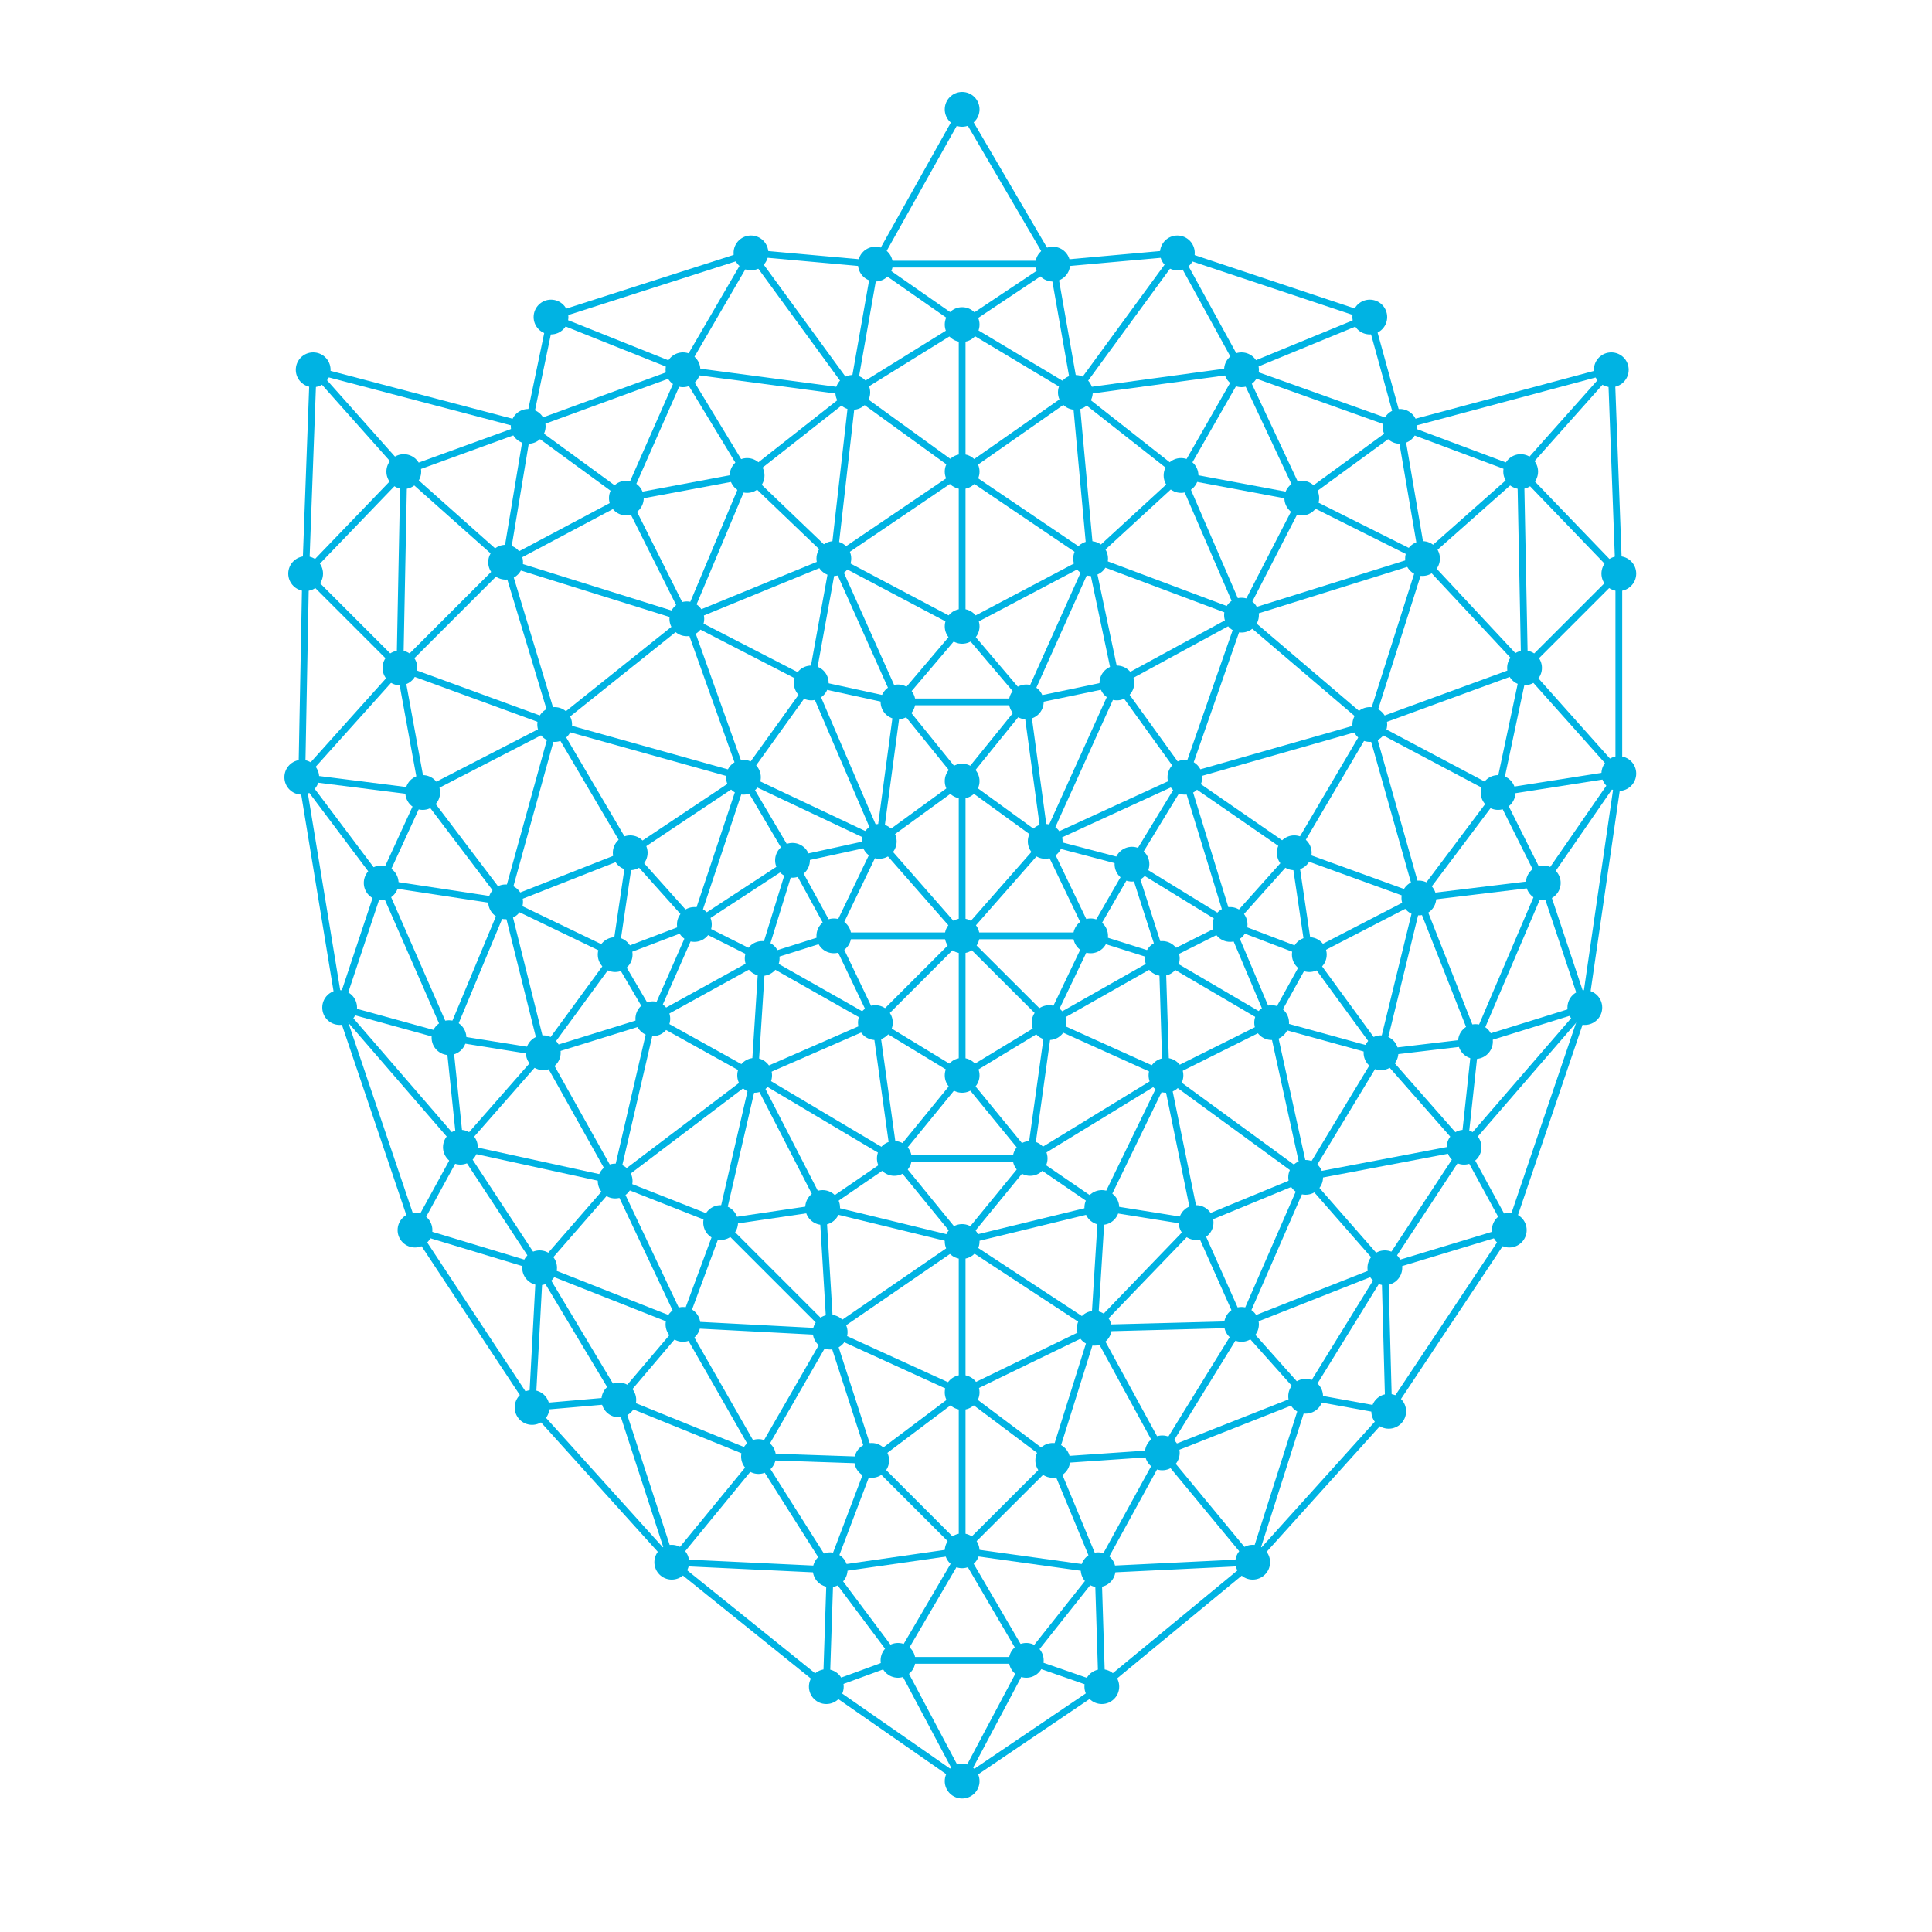
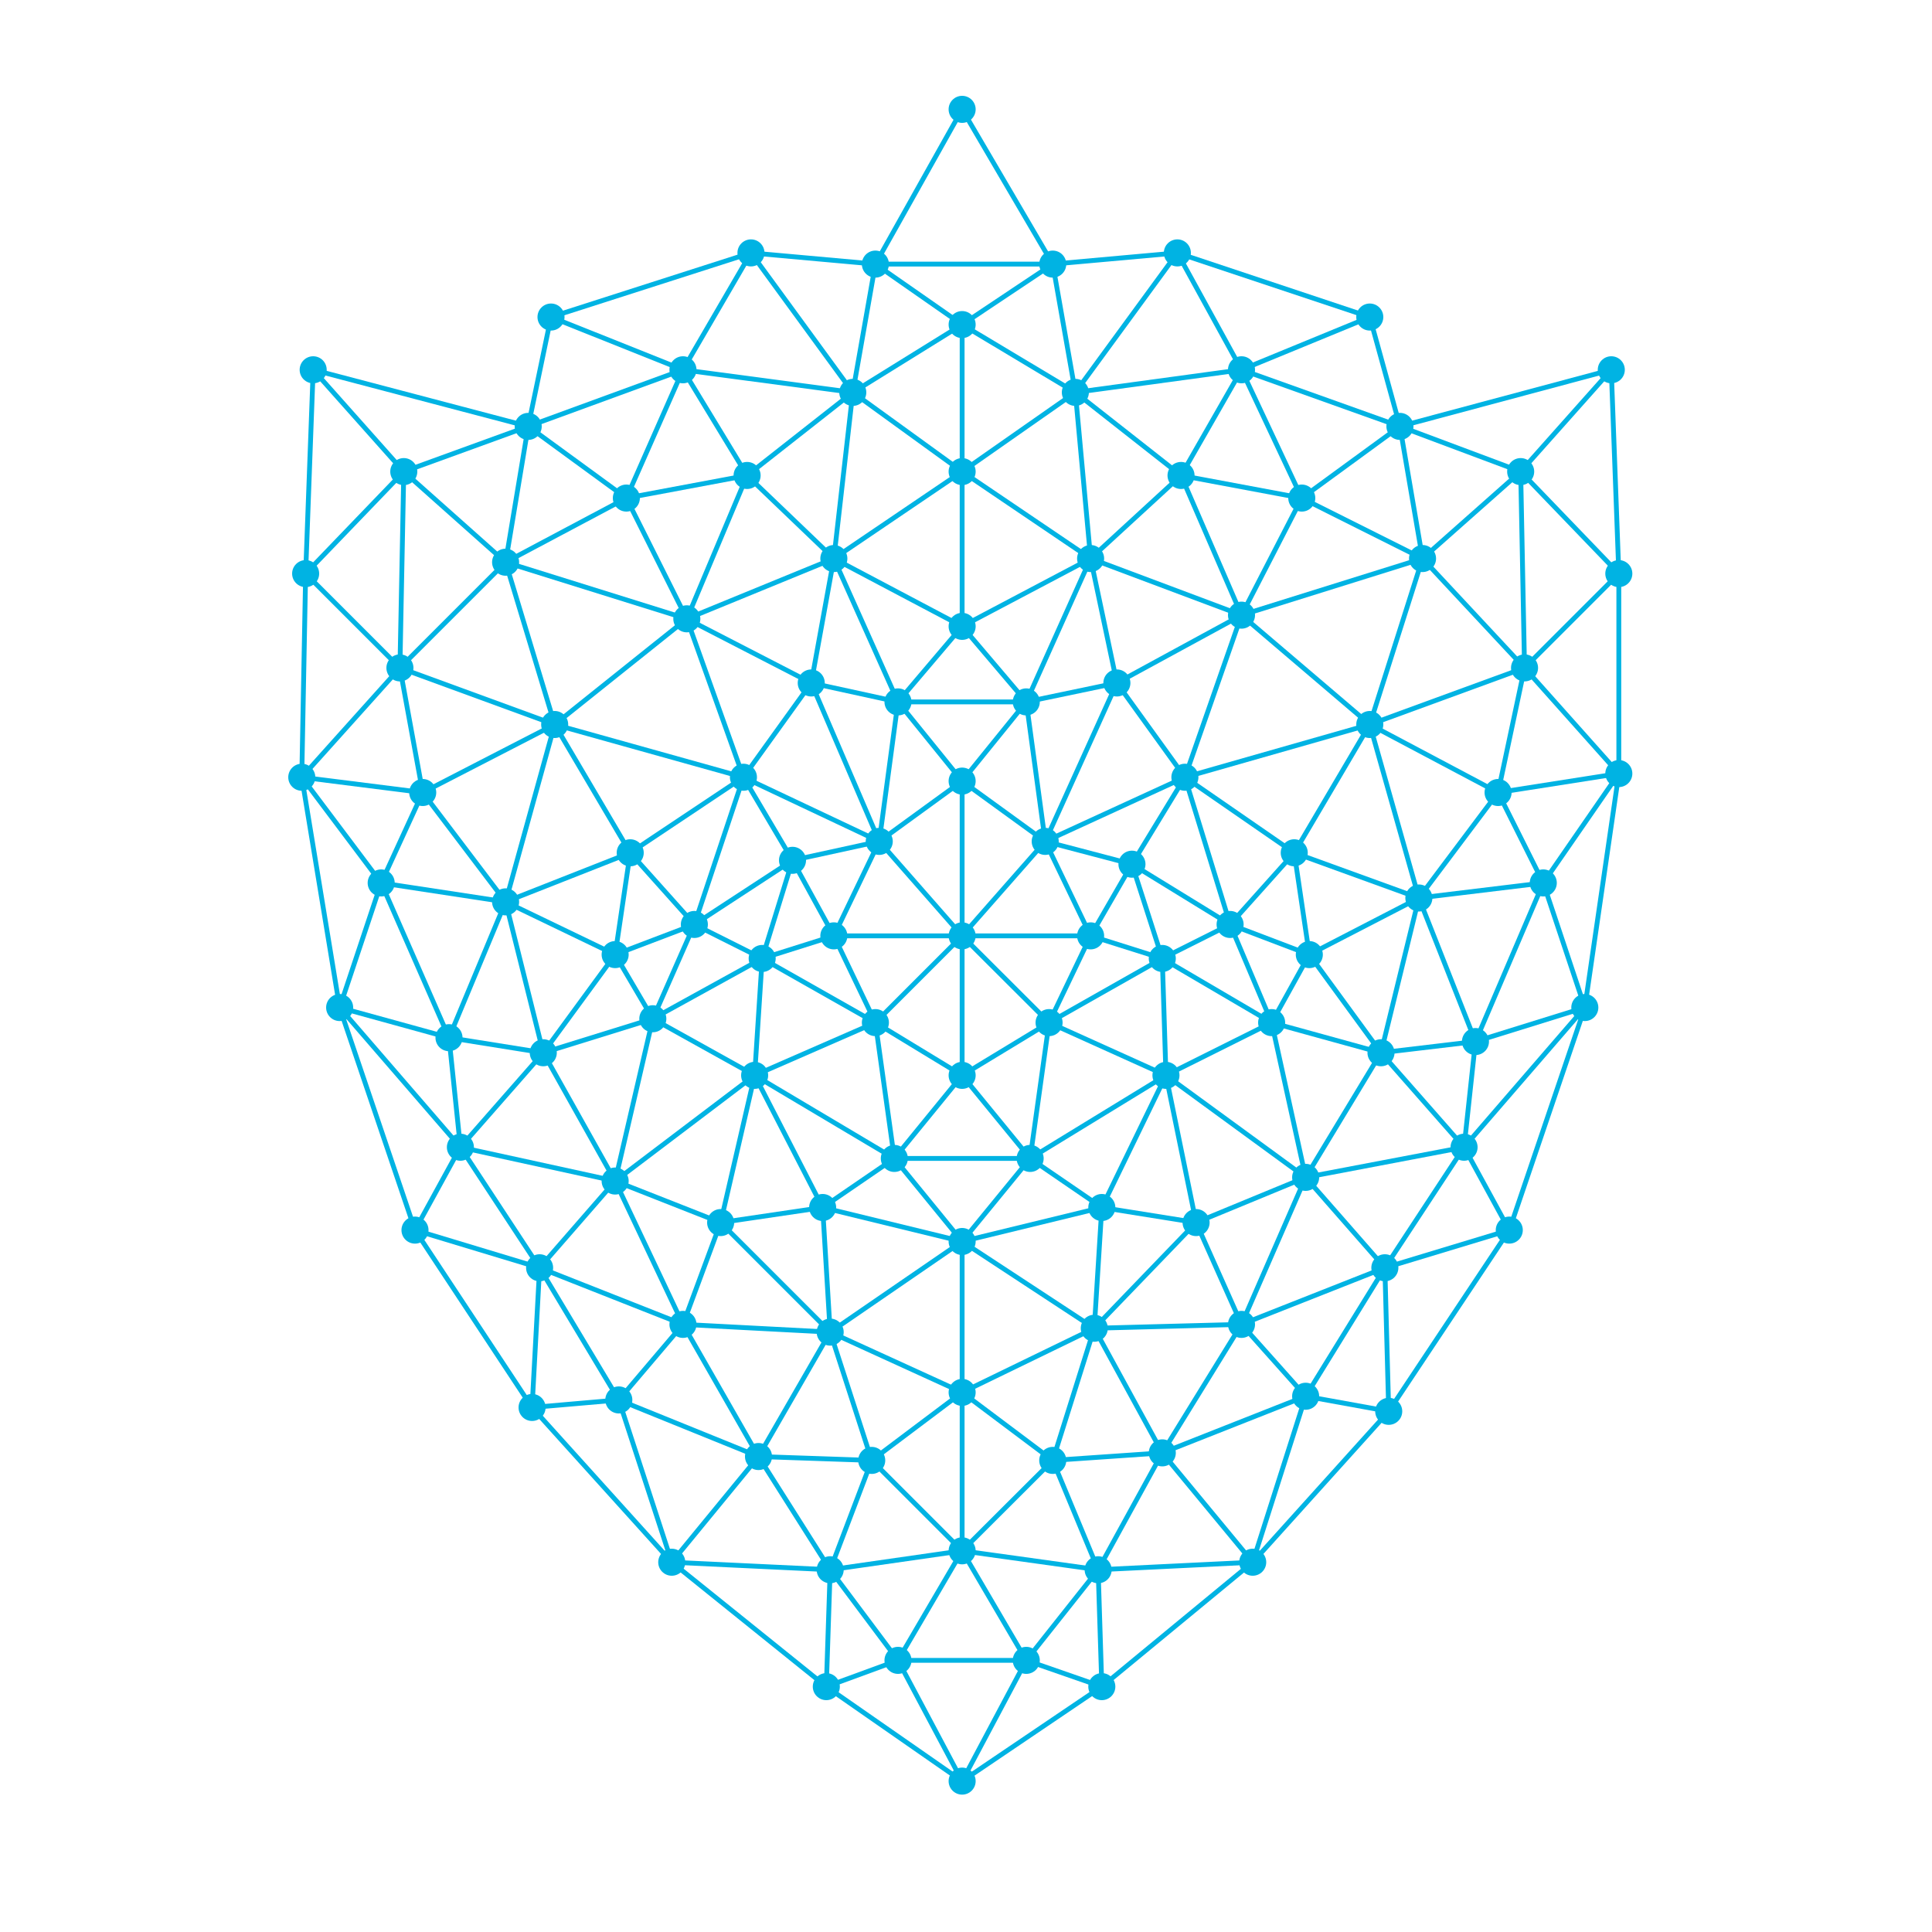
<svg xmlns="http://www.w3.org/2000/svg" viewBox="0 0 100 100" fill="none">
-   <g stroke="#00B3E3" stroke-width="0.35" stroke-linecap="round">
+   <g stroke="#00B3E3" stroke-width="0.25" stroke-linecap="round">
    <line x1="49.80" y1="16.80" x2="49.80" y2="24.41" />
    <line x1="26.17" y1="29.10" x2="35.55" y2="32.03" />
    <line x1="43.16" y1="48.44" x2="39.45" y2="49.61" />
    <line x1="49.80" y1="80.27" x2="53.12" y2="85.94" />
    <line x1="73.44" y1="46.48" x2="71.48" y2="54.49" />
    <line x1="67.58" y1="72.27" x2="64.84" y2="80.86" />
    <line x1="54.30" y1="52.93" x2="53.32" y2="59.96" />
    <line x1="32.03" y1="72.46" x2="27.54" y2="72.85" />
    <line x1="31.84" y1="49.41" x2="28.12" y2="54.49" />
    <line x1="49.80" y1="40.43" x2="45.51" y2="43.55" />
    <line x1="41.02" y1="44.53" x2="39.45" y2="49.61" />
    <line x1="60.16" y1="75.20" x2="56.84" y2="81.25" />
    <line x1="54.49" y1="75.59" x2="49.80" y2="80.27" />
    <line x1="28.12" y1="54.49" x2="31.84" y2="61.13" />
    <line x1="17.58" y1="52.15" x2="21.48" y2="63.67" />
    <line x1="49.80" y1="16.80" x2="44.14" y2="20.31" />
    <line x1="72.46" y1="22.07" x2="73.63" y2="28.91" />
    <line x1="61.91" y1="63.28" x2="64.26" y2="68.55" />
    <line x1="54.30" y1="52.93" x2="49.80" y2="55.66" />
    <line x1="45.31" y1="52.93" x2="46.29" y2="59.96" />
    <line x1="83.79" y1="40.04" x2="79.88" y2="45.70" />
    <line x1="75.78" y1="59.38" x2="78.12" y2="63.67" />
    <line x1="27.93" y1="65.62" x2="27.54" y2="72.85" />
    <line x1="64.26" y1="19.14" x2="67.38" y2="25.78" />
    <line x1="46.29" y1="59.96" x2="53.32" y2="59.96" />
    <line x1="73.63" y1="28.91" x2="64.26" y2="31.84" />
    <line x1="46.29" y1="59.96" x2="49.80" y2="64.26" />
    <line x1="41.02" y1="44.53" x2="43.16" y2="48.44" />
    <line x1="60.16" y1="75.20" x2="54.49" y2="75.59" />
    <line x1="28.12" y1="54.49" x2="23.83" y2="59.38" />
    <line x1="54.49" y1="75.59" x2="56.84" y2="81.25" />
    <line x1="56.64" y1="68.75" x2="60.16" y2="75.20" />
    <line x1="49.80" y1="80.27" x2="46.48" y2="85.94" />
    <line x1="45.31" y1="52.93" x2="39.06" y2="55.66" />
    <line x1="60.94" y1="13.09" x2="55.66" y2="20.31" />
    <line x1="71.88" y1="73.05" x2="64.84" y2="80.86" />
    <line x1="73.63" y1="28.91" x2="78.91" y2="34.57" />
    <line x1="20.70" y1="34.57" x2="15.62" y2="40.23" />
    <line x1="61.33" y1="40.23" x2="66.99" y2="44.14" />
    <line x1="46.48" y1="36.33" x2="45.51" y2="43.55" />
    <line x1="56.64" y1="68.75" x2="49.80" y2="72.07" />
    <line x1="70.90" y1="16.41" x2="72.46" y2="22.07" />
    <line x1="67.58" y1="72.27" x2="60.16" y2="75.20" />
    <line x1="66.99" y1="44.14" x2="63.67" y2="47.85" />
    <line x1="64.26" y1="31.84" x2="57.81" y2="35.35" />
    <line x1="63.67" y1="47.85" x2="65.82" y2="52.93" />
    <line x1="79.88" y1="45.70" x2="73.44" y2="46.48" />
    <line x1="31.84" y1="49.41" x2="33.79" y2="52.73" />
    <line x1="35.35" y1="68.55" x2="32.03" y2="72.46" />
    <line x1="79.88" y1="45.70" x2="76.37" y2="53.91" />
    <line x1="20.70" y1="34.57" x2="21.88" y2="41.02" />
    <line x1="31.84" y1="61.13" x2="27.93" y2="65.62" />
    <line x1="37.30" y1="63.28" x2="42.97" y2="68.95" />
    <line x1="60.16" y1="49.61" x2="60.35" y2="55.66" />
    <line x1="33.79" y1="52.73" x2="28.12" y2="54.49" />
    <line x1="39.06" y1="55.66" x2="37.30" y2="63.28" />
    <line x1="45.51" y1="43.55" x2="41.02" y2="44.53" />
    <line x1="70.90" y1="16.41" x2="64.26" y2="19.14" />
    <line x1="32.42" y1="25.78" x2="26.17" y2="29.10" />
    <line x1="70.90" y1="37.50" x2="61.33" y2="40.23" />
    <line x1="75.78" y1="59.38" x2="71.68" y2="65.62" />
    <line x1="42.97" y1="81.25" x2="46.48" y2="85.94" />
    <line x1="67.58" y1="60.94" x2="64.26" y2="68.55" />
    <line x1="35.35" y1="68.55" x2="39.26" y2="75.39" />
    <line x1="45.31" y1="13.67" x2="54.49" y2="13.67" />
    <line x1="31.84" y1="61.13" x2="37.30" y2="63.28" />
    <line x1="20.90" y1="24.41" x2="20.70" y2="34.57" />
    <line x1="61.33" y1="40.23" x2="63.67" y2="47.85" />
    <line x1="64.26" y1="68.55" x2="56.64" y2="68.75" />
    <line x1="49.80" y1="24.41" x2="56.45" y2="28.91" />
    <line x1="46.48" y1="36.33" x2="53.12" y2="36.33" />
    <line x1="83.79" y1="29.69" x2="78.91" y2="34.57" />
    <line x1="78.12" y1="63.67" x2="71.68" y2="65.62" />
    <line x1="49.80" y1="72.07" x2="54.49" y2="75.59" />
    <line x1="32.42" y1="25.78" x2="35.55" y2="32.03" />
    <line x1="78.12" y1="63.67" x2="71.88" y2="73.05" />
    <line x1="56.45" y1="28.91" x2="49.80" y2="32.42" />
    <line x1="20.90" y1="24.41" x2="15.82" y2="29.69" />
    <line x1="39.45" y1="49.61" x2="39.06" y2="55.66" />
    <line x1="26.17" y1="46.68" x2="23.24" y2="53.71" />
    <line x1="77.54" y1="41.02" x2="73.44" y2="46.48" />
    <line x1="35.94" y1="47.85" x2="39.45" y2="49.61" />
    <line x1="64.84" y1="80.86" x2="56.84" y2="81.25" />
    <line x1="15.82" y1="29.69" x2="15.62" y2="40.23" />
    <line x1="63.67" y1="47.85" x2="60.16" y2="49.61" />
    <line x1="38.48" y1="40.23" x2="35.94" y2="47.85" />
    <line x1="56.45" y1="48.44" x2="54.30" y2="52.93" />
    <line x1="61.13" y1="24.61" x2="64.26" y2="31.84" />
    <line x1="43.16" y1="28.91" x2="41.99" y2="35.35" />
    <line x1="49.80" y1="64.26" x2="49.80" y2="72.07" />
    <line x1="55.66" y1="20.31" x2="49.80" y2="24.41" />
    <line x1="56.45" y1="28.91" x2="57.81" y2="35.35" />
    <line x1="34.77" y1="80.86" x2="42.77" y2="87.30" />
    <line x1="49.80" y1="24.41" x2="43.16" y2="28.91" />
    <line x1="35.35" y1="19.14" x2="38.67" y2="24.61" />
    <line x1="42.97" y1="68.95" x2="39.26" y2="75.39" />
    <line x1="35.94" y1="47.85" x2="33.79" y2="52.73" />
    <line x1="64.84" y1="80.86" x2="57.03" y2="87.30" />
    <line x1="23.83" y1="59.38" x2="27.93" y2="65.62" />
    <line x1="49.80" y1="72.07" x2="45.12" y2="75.59" />
    <line x1="61.13" y1="24.61" x2="56.45" y2="28.91" />
    <line x1="49.80" y1="48.44" x2="45.31" y2="52.93" />
    <line x1="70.90" y1="37.50" x2="77.54" y2="41.02" />
    <line x1="46.48" y1="85.94" x2="49.80" y2="92.19" />
    <line x1="21.88" y1="41.02" x2="19.73" y2="45.70" />
    <line x1="19.73" y1="45.70" x2="17.58" y2="52.15" />
    <line x1="71.68" y1="65.62" x2="71.88" y2="73.05" />
    <line x1="23.24" y1="53.71" x2="23.83" y2="59.38" />
    <line x1="20.90" y1="24.41" x2="26.17" y2="29.10" />
    <line x1="26.17" y1="46.68" x2="31.84" y2="49.41" />
    <line x1="77.54" y1="41.02" x2="79.88" y2="45.70" />
    <line x1="35.35" y1="19.14" x2="27.34" y2="22.07" />
    <line x1="60.35" y1="55.66" x2="57.03" y2="62.50" />
    <line x1="16.21" y1="19.14" x2="15.82" y2="29.69" />
    <line x1="65.82" y1="52.93" x2="67.58" y2="60.94" />
    <line x1="38.48" y1="40.23" x2="45.51" y2="43.55" />
    <line x1="49.80" y1="32.42" x2="53.12" y2="36.33" />
    <line x1="57.03" y1="87.30" x2="49.80" y2="92.19" />
    <line x1="38.87" y1="13.09" x2="28.52" y2="16.41" />
    <line x1="71.48" y1="54.49" x2="75.78" y2="59.38" />
    <line x1="53.12" y1="36.33" x2="49.80" y2="40.43" />
    <line x1="23.24" y1="53.71" x2="28.12" y2="54.49" />
    <line x1="28.71" y1="37.50" x2="21.88" y2="41.02" />
    <line x1="82.03" y1="52.15" x2="78.12" y2="63.67" />
    <line x1="83.40" y1="19.14" x2="78.71" y2="24.41" />
    <line x1="65.82" y1="52.93" x2="60.35" y2="55.66" />
    <line x1="44.14" y1="20.31" x2="38.67" y2="24.61" />
    <line x1="49.80" y1="48.44" x2="49.80" y2="55.66" />
    <line x1="49.80" y1="40.43" x2="49.80" y2="48.44" />
    <line x1="38.87" y1="13.09" x2="35.35" y2="19.14" />
    <line x1="19.73" y1="45.70" x2="26.17" y2="46.68" />
    <line x1="53.12" y1="36.33" x2="54.10" y2="43.55" />
    <line x1="42.58" y1="62.50" x2="42.97" y2="68.95" />
    <line x1="78.71" y1="24.41" x2="73.63" y2="28.91" />
    <line x1="26.17" y1="29.10" x2="28.71" y2="37.50" />
    <line x1="28.71" y1="37.50" x2="32.62" y2="44.14" />
    <line x1="42.97" y1="68.95" x2="49.80" y2="72.07" />
    <line x1="49.80" y1="5.66" x2="54.49" y2="13.67" />
    <line x1="83.79" y1="40.04" x2="82.03" y2="52.15" />
    <line x1="53.32" y1="59.96" x2="49.80" y2="64.26" />
    <line x1="78.91" y1="34.57" x2="77.54" y2="41.02" />
    <line x1="44.14" y1="20.31" x2="43.16" y2="28.91" />
    <line x1="41.99" y1="35.35" x2="45.51" y2="43.55" />
    <line x1="17.58" y1="52.15" x2="23.83" y2="59.38" />
    <line x1="21.88" y1="41.02" x2="26.17" y2="46.68" />
    <line x1="82.03" y1="52.15" x2="75.78" y2="59.38" />
    <line x1="38.67" y1="24.61" x2="32.42" y2="25.78" />
    <line x1="38.67" y1="24.61" x2="35.55" y2="32.03" />
    <line x1="32.03" y1="72.46" x2="39.26" y2="75.39" />
    <line x1="27.93" y1="65.62" x2="32.03" y2="72.46" />
    <line x1="56.84" y1="81.25" x2="53.12" y2="85.94" />
    <line x1="15.62" y1="40.23" x2="21.88" y2="41.02" />
    <line x1="39.26" y1="75.39" x2="42.97" y2="81.25" />
    <line x1="41.99" y1="35.35" x2="38.48" y2="40.23" />
    <line x1="42.58" y1="62.50" x2="37.30" y2="63.28" />
    <line x1="45.51" y1="43.55" x2="49.80" y2="48.44" />
    <line x1="73.44" y1="46.48" x2="76.37" y2="53.91" />
    <line x1="49.80" y1="80.27" x2="56.84" y2="81.25" />
    <line x1="78.71" y1="24.41" x2="78.91" y2="34.57" />
    <line x1="49.80" y1="5.66" x2="45.31" y2="13.67" />
    <line x1="64.26" y1="31.84" x2="70.90" y2="37.50" />
    <line x1="16.21" y1="19.14" x2="20.90" y2="24.41" />
    <line x1="54.10" y1="43.55" x2="58.59" y2="44.73" />
    <line x1="54.10" y1="43.55" x2="56.45" y2="48.44" />
    <line x1="32.03" y1="72.46" x2="34.77" y2="80.86" />
    <line x1="46.29" y1="59.96" x2="42.58" y2="62.50" />
    <line x1="58.59" y1="44.73" x2="63.67" y2="47.85" />
    <line x1="60.16" y1="75.20" x2="64.84" y2="80.86" />
    <line x1="42.58" y1="62.50" x2="49.80" y2="64.26" />
    <line x1="26.17" y1="29.10" x2="20.70" y2="34.57" />
    <line x1="56.64" y1="68.75" x2="54.49" y2="75.59" />
    <line x1="78.71" y1="24.41" x2="83.79" y2="29.69" />
    <line x1="67.58" y1="72.27" x2="71.88" y2="73.05" />
    <line x1="64.26" y1="31.84" x2="61.33" y2="40.23" />
    <line x1="64.26" y1="19.14" x2="61.13" y2="24.61" />
    <line x1="78.91" y1="34.57" x2="83.79" y2="40.04" />
    <line x1="41.02" y1="44.53" x2="35.94" y2="47.85" />
    <line x1="27.34" y1="22.07" x2="26.17" y2="29.10" />
    <line x1="72.46" y1="22.07" x2="78.71" y2="24.41" />
    <line x1="73.44" y1="46.48" x2="67.77" y2="49.41" />
    <line x1="45.51" y1="43.55" x2="43.16" y2="48.44" />
    <line x1="49.80" y1="80.27" x2="42.97" y2="81.25" />
    <line x1="75.78" y1="59.38" x2="67.58" y2="60.94" />
    <line x1="27.93" y1="65.62" x2="35.35" y2="68.55" />
    <line x1="64.26" y1="19.14" x2="72.46" y2="22.07" />
    <line x1="79.88" y1="45.70" x2="82.03" y2="52.15" />
    <line x1="76.37" y1="53.91" x2="75.78" y2="59.38" />
    <line x1="45.31" y1="13.67" x2="44.14" y2="20.31" />
    <line x1="61.33" y1="40.23" x2="54.10" y2="43.55" />
    <line x1="67.38" y1="25.78" x2="73.63" y2="28.91" />
    <line x1="27.34" y1="22.07" x2="32.42" y2="25.78" />
    <line x1="39.06" y1="55.66" x2="46.29" y2="59.96" />
    <line x1="49.80" y1="55.66" x2="53.32" y2="59.96" />
    <line x1="56.45" y1="48.44" x2="60.16" y2="49.61" />
    <line x1="60.94" y1="13.09" x2="70.90" y2="16.41" />
    <line x1="70.90" y1="37.50" x2="73.44" y2="46.48" />
    <line x1="76.37" y1="53.91" x2="71.48" y2="54.49" />
    <line x1="45.31" y1="13.67" x2="49.80" y2="16.80" />
    <line x1="27.34" y1="22.07" x2="20.90" y2="24.41" />
    <line x1="61.33" y1="40.23" x2="58.59" y2="44.73" />
    <line x1="57.81" y1="35.35" x2="54.10" y2="43.55" />
    <line x1="64.26" y1="68.55" x2="67.58" y2="72.27" />
    <line x1="39.06" y1="55.66" x2="42.58" y2="62.50" />
    <line x1="61.91" y1="63.28" x2="56.64" y2="68.75" />
    <line x1="53.12" y1="85.94" x2="49.80" y2="92.19" />
    <line x1="70.90" y1="37.50" x2="66.99" y2="44.14" />
    <line x1="60.94" y1="13.09" x2="64.26" y2="19.14" />
    <line x1="49.80" y1="64.26" x2="42.97" y2="68.95" />
    <line x1="67.58" y1="60.94" x2="71.68" y2="65.62" />
    <line x1="20.70" y1="34.57" x2="28.71" y2="37.50" />
    <line x1="57.81" y1="35.35" x2="61.33" y2="40.23" />
    <line x1="31.84" y1="61.13" x2="35.35" y2="68.55" />
    <line x1="64.26" y1="68.55" x2="60.16" y2="75.20" />
    <line x1="60.16" y1="49.61" x2="65.82" y2="52.93" />
    <line x1="49.80" y1="24.41" x2="49.80" y2="32.42" />
    <line x1="46.48" y1="36.33" x2="49.80" y2="40.43" />
    <line x1="83.79" y1="29.69" x2="83.79" y2="40.04" />
    <line x1="33.79" y1="52.73" x2="39.06" y2="55.66" />
    <line x1="66.99" y1="44.14" x2="73.44" y2="46.48" />
    <line x1="38.48" y1="40.23" x2="41.02" y2="44.53" />
    <line x1="49.80" y1="55.66" x2="46.29" y2="59.96" />
    <line x1="45.31" y1="52.93" x2="49.80" y2="55.66" />
    <line x1="67.58" y1="60.94" x2="61.91" y2="63.28" />
    <line x1="42.97" y1="81.25" x2="42.77" y2="87.30" />
    <line x1="35.35" y1="68.55" x2="42.97" y2="68.95" />
    <line x1="55.66" y1="20.31" x2="61.13" y2="24.61" />
    <line x1="56.45" y1="28.91" x2="64.26" y2="31.84" />
    <line x1="37.30" y1="63.28" x2="35.35" y2="68.55" />
    <line x1="35.94" y1="47.85" x2="31.84" y2="49.41" />
    <line x1="39.06" y1="55.66" x2="31.84" y2="61.13" />
    <line x1="63.67" y1="47.85" x2="67.77" y2="49.41" />
    <line x1="53.12" y1="85.94" x2="57.03" y2="87.30" />
    <line x1="49.80" y1="32.42" x2="46.48" y2="36.33" />
    <line x1="64.26" y1="19.14" x2="55.66" y2="20.31" />
    <line x1="49.80" y1="64.26" x2="56.64" y2="68.75" />
    <line x1="55.66" y1="20.31" x2="56.45" y2="28.91" />
    <line x1="45.12" y1="75.59" x2="49.80" y2="80.27" />
    <line x1="39.45" y1="49.61" x2="45.31" y2="52.93" />
    <line x1="26.17" y1="46.68" x2="28.12" y2="54.49" />
    <line x1="60.16" y1="49.61" x2="54.30" y2="52.93" />
    <line x1="32.62" y1="44.14" x2="31.84" y2="49.41" />
    <line x1="33.79" y1="52.73" x2="31.84" y2="61.13" />
    <line x1="53.32" y1="59.96" x2="57.03" y2="62.50" />
    <line x1="66.99" y1="44.14" x2="67.77" y2="49.41" />
    <line x1="61.13" y1="24.61" x2="67.38" y2="25.78" />
    <line x1="27.54" y1="72.85" x2="34.77" y2="80.86" />
    <line x1="46.48" y1="85.94" x2="42.77" y2="87.30" />
    <line x1="60.94" y1="13.09" x2="54.49" y2="13.67" />
    <line x1="43.16" y1="28.91" x2="46.48" y2="36.33" />
    <line x1="71.48" y1="54.49" x2="67.58" y2="60.94" />
    <line x1="57.81" y1="35.35" x2="53.12" y2="36.33" />
    <line x1="56.45" y1="28.91" x2="53.12" y2="36.33" />
    <line x1="28.52" y1="16.41" x2="27.34" y2="22.07" />
    <line x1="57.03" y1="62.50" x2="61.91" y2="63.28" />
    <line x1="35.35" y1="19.14" x2="44.14" y2="20.31" />
    <line x1="35.35" y1="19.14" x2="32.42" y2="25.78" />
    <line x1="32.62" y1="44.14" x2="35.94" y2="47.85" />
    <line x1="35.55" y1="32.03" x2="41.99" y2="35.35" />
    <line x1="49.80" y1="72.07" x2="49.80" y2="80.27" />
    <line x1="39.26" y1="75.39" x2="45.12" y2="75.59" />
    <line x1="43.16" y1="28.91" x2="49.80" y2="32.42" />
    <line x1="38.87" y1="13.09" x2="45.31" y2="13.67" />
    <line x1="38.87" y1="13.09" x2="44.14" y2="20.31" />
    <line x1="71.68" y1="65.62" x2="64.26" y2="68.55" />
    <line x1="39.45" y1="49.61" x2="33.79" y2="52.73" />
    <line x1="28.52" y1="16.41" x2="35.35" y2="19.14" />
    <line x1="60.35" y1="55.66" x2="61.91" y2="63.28" />
    <line x1="35.55" y1="32.03" x2="28.71" y2="37.50" />
    <line x1="23.83" y1="59.38" x2="21.48" y2="63.67" />
    <line x1="38.48" y1="40.23" x2="32.62" y2="44.14" />
    <line x1="15.62" y1="40.23" x2="19.73" y2="45.70" />
    <line x1="44.14" y1="20.31" x2="49.80" y2="24.41" />
    <line x1="54.49" y1="13.67" x2="55.66" y2="20.31" />
    <line x1="46.48" y1="85.94" x2="53.12" y2="85.94" />
    <line x1="71.68" y1="65.62" x2="67.58" y2="72.27" />
    <line x1="45.12" y1="75.59" x2="42.97" y2="81.25" />
    <line x1="19.73" y1="45.70" x2="23.24" y2="53.71" />
    <line x1="60.35" y1="55.66" x2="67.58" y2="60.94" />
    <line x1="57.03" y1="62.50" x2="56.64" y2="68.75" />
    <line x1="21.48" y1="63.67" x2="27.93" y2="65.62" />
    <line x1="28.71" y1="37.50" x2="26.17" y2="46.68" />
    <line x1="42.97" y1="68.95" x2="45.12" y2="75.59" />
    <line x1="32.62" y1="44.14" x2="26.17" y2="46.68" />
    <line x1="21.48" y1="63.67" x2="27.54" y2="72.85" />
    <line x1="54.10" y1="43.55" x2="49.80" y2="48.44" />
    <line x1="23.83" y1="59.38" x2="31.84" y2="61.13" />
    <line x1="35.55" y1="32.03" x2="38.48" y2="40.23" />
    <line x1="49.80" y1="48.44" x2="56.45" y2="48.44" />
    <line x1="49.80" y1="48.44" x2="54.30" y2="52.93" />
    <line x1="15.62" y1="40.23" x2="17.58" y2="52.15" />
    <line x1="43.16" y1="28.91" x2="35.55" y2="32.03" />
    <line x1="41.99" y1="35.35" x2="46.48" y2="36.33" />
    <line x1="72.46" y1="22.07" x2="67.38" y2="25.78" />
    <line x1="34.77" y1="80.86" x2="42.97" y2="81.25" />
    <line x1="28.71" y1="37.50" x2="38.48" y2="40.23" />
    <line x1="57.03" y1="62.50" x2="49.80" y2="64.26" />
    <line x1="15.82" y1="29.69" x2="20.70" y2="34.57" />
    <line x1="83.40" y1="19.14" x2="72.46" y2="22.07" />
    <line x1="65.82" y1="52.93" x2="71.48" y2="54.49" />
    <line x1="67.77" y1="49.41" x2="65.82" y2="52.93" />
    <line x1="78.91" y1="34.57" x2="70.90" y2="37.50" />
    <line x1="49.80" y1="40.43" x2="54.10" y2="43.55" />
    <line x1="58.59" y1="44.73" x2="56.45" y2="48.44" />
    <line x1="39.26" y1="75.39" x2="34.77" y2="80.86" />
    <line x1="67.38" y1="25.78" x2="64.26" y2="31.84" />
    <line x1="17.58" y1="52.15" x2="23.24" y2="53.71" />
    <line x1="49.80" y1="16.80" x2="55.66" y2="20.31" />
    <line x1="43.16" y1="48.44" x2="49.80" y2="48.44" />
    <line x1="82.03" y1="52.15" x2="76.37" y2="53.91" />
    <line x1="43.16" y1="48.44" x2="45.31" y2="52.93" />
    <line x1="60.35" y1="55.66" x2="53.32" y2="59.96" />
    <line x1="54.30" y1="52.93" x2="60.35" y2="55.66" />
    <line x1="16.21" y1="19.14" x2="27.34" y2="22.07" />
    <line x1="83.79" y1="40.04" x2="77.54" y2="41.02" />
    <line x1="38.67" y1="24.61" x2="43.16" y2="28.91" />
    <line x1="83.40" y1="19.14" x2="83.79" y2="29.69" />
    <line x1="56.84" y1="81.25" x2="57.03" y2="87.30" />
    <line x1="67.77" y1="49.41" x2="71.48" y2="54.49" />
    <line x1="54.49" y1="13.67" x2="49.80" y2="16.80" />
    <line x1="73.63" y1="28.91" x2="70.90" y2="37.50" />
    <line x1="58.59" y1="44.73" x2="60.16" y2="49.61" />
    <line x1="42.77" y1="87.30" x2="49.80" y2="92.19" />
  </g>
  <g fill="#00B3E3">
-     <circle cx="49.80" cy="5.66" r="0.9" />
-     <circle cx="38.87" cy="13.09" r="0.9" />
-     <circle cx="60.94" cy="13.09" r="0.9" />
-     <circle cx="45.31" cy="13.67" r="0.9" />
-     <circle cx="54.49" cy="13.67" r="0.9" />
-     <circle cx="28.52" cy="16.41" r="0.9" />
-     <circle cx="70.90" cy="16.41" r="0.9" />
-     <circle cx="49.80" cy="16.80" r="0.9" />
-     <circle cx="16.21" cy="19.14" r="0.9" />
-     <circle cx="35.35" cy="19.14" r="0.9" />
-     <circle cx="64.26" cy="19.14" r="0.9" />
-     <circle cx="83.40" cy="19.14" r="0.9" />
-     <circle cx="44.14" cy="20.31" r="0.9" />
-     <circle cx="55.66" cy="20.31" r="0.9" />
-     <circle cx="27.34" cy="22.07" r="0.9" />
-     <circle cx="72.46" cy="22.07" r="0.9" />
-     <circle cx="20.90" cy="24.41" r="0.9" />
-     <circle cx="49.80" cy="24.41" r="0.9" />
-     <circle cx="78.71" cy="24.41" r="0.9" />
-     <circle cx="38.67" cy="24.61" r="0.9" />
-     <circle cx="61.13" cy="24.61" r="0.9" />
-     <circle cx="32.42" cy="25.78" r="0.9" />
-     <circle cx="67.38" cy="25.78" r="0.9" />
-     <circle cx="43.16" cy="28.91" r="0.9" />
-     <circle cx="56.45" cy="28.91" r="0.9" />
-     <circle cx="73.63" cy="28.91" r="0.9" />
-     <circle cx="26.17" cy="29.10" r="0.9" />
-     <circle cx="15.82" cy="29.69" r="0.9" />
-     <circle cx="83.79" cy="29.69" r="0.9" />
-     <circle cx="64.26" cy="31.84" r="0.9" />
-     <circle cx="35.55" cy="32.03" r="0.9" />
-     <circle cx="49.80" cy="32.42" r="0.9" />
-     <circle cx="20.70" cy="34.57" r="0.9" />
-     <circle cx="78.91" cy="34.57" r="0.9" />
-     <circle cx="41.99" cy="35.35" r="0.9" />
-     <circle cx="57.81" cy="35.35" r="0.9" />
-     <circle cx="46.48" cy="36.33" r="0.9" />
-     <circle cx="53.12" cy="36.33" r="0.9" />
-     <circle cx="28.71" cy="37.50" r="0.9" />
-     <circle cx="70.90" cy="37.50" r="0.9" />
-     <circle cx="83.79" cy="40.04" r="0.9" />
-     <circle cx="15.62" cy="40.23" r="0.9" />
-     <circle cx="38.48" cy="40.23" r="0.9" />
-     <circle cx="61.33" cy="40.23" r="0.9" />
-     <circle cx="49.80" cy="40.43" r="0.9" />
-     <circle cx="21.88" cy="41.02" r="0.9" />
-     <circle cx="77.54" cy="41.02" r="0.9" />
-     <circle cx="45.51" cy="43.55" r="0.9" />
-     <circle cx="54.10" cy="43.55" r="0.9" />
-     <circle cx="32.62" cy="44.14" r="0.9" />
-     <circle cx="66.99" cy="44.14" r="0.9" />
-     <circle cx="41.02" cy="44.53" r="0.9" />
-     <circle cx="58.59" cy="44.73" r="0.9" />
-     <circle cx="19.73" cy="45.70" r="0.9" />
-     <circle cx="79.88" cy="45.70" r="0.9" />
-     <circle cx="73.44" cy="46.48" r="0.9" />
-     <circle cx="26.17" cy="46.68" r="0.9" />
-     <circle cx="35.94" cy="47.85" r="0.9" />
-     <circle cx="63.67" cy="47.85" r="0.9" />
-     <circle cx="43.16" cy="48.44" r="0.9" />
-     <circle cx="49.80" cy="48.44" r="0.9" />
-     <circle cx="56.45" cy="48.44" r="0.9" />
-     <circle cx="31.84" cy="49.41" r="0.9" />
-     <circle cx="67.77" cy="49.41" r="0.9" />
-     <circle cx="39.45" cy="49.61" r="0.9" />
-     <circle cx="60.16" cy="49.61" r="0.9" />
-     <circle cx="17.58" cy="52.15" r="0.9" />
-     <circle cx="82.03" cy="52.15" r="0.9" />
-     <circle cx="33.79" cy="52.73" r="0.9" />
-     <circle cx="45.31" cy="52.93" r="0.9" />
-     <circle cx="54.30" cy="52.93" r="0.9" />
-     <circle cx="65.82" cy="52.93" r="0.9" />
-     <circle cx="23.24" cy="53.71" r="0.9" />
-     <circle cx="76.37" cy="53.91" r="0.9" />
-     <circle cx="28.12" cy="54.49" r="0.9" />
-     <circle cx="71.48" cy="54.49" r="0.9" />
-     <circle cx="39.06" cy="55.66" r="0.9" />
-     <circle cx="49.80" cy="55.66" r="0.9" />
-     <circle cx="60.35" cy="55.66" r="0.9" />
-     <circle cx="23.83" cy="59.38" r="0.9" />
-     <circle cx="75.78" cy="59.38" r="0.9" />
-     <circle cx="46.29" cy="59.96" r="0.9" />
-     <circle cx="53.32" cy="59.96" r="0.9" />
-     <circle cx="67.58" cy="60.94" r="0.9" />
-     <circle cx="31.84" cy="61.13" r="0.9" />
-     <circle cx="42.58" cy="62.50" r="0.9" />
-     <circle cx="57.03" cy="62.50" r="0.9" />
-     <circle cx="37.30" cy="63.28" r="0.9" />
-     <circle cx="61.91" cy="63.28" r="0.9" />
-     <circle cx="21.48" cy="63.67" r="0.9" />
-     <circle cx="78.12" cy="63.67" r="0.9" />
-     <circle cx="49.80" cy="64.26" r="0.9" />
-     <circle cx="27.93" cy="65.62" r="0.9" />
-     <circle cx="71.68" cy="65.62" r="0.9" />
-     <circle cx="35.35" cy="68.55" r="0.9" />
-     <circle cx="64.26" cy="68.55" r="0.9" />
-     <circle cx="56.64" cy="68.75" r="0.9" />
-     <circle cx="42.97" cy="68.95" r="0.9" />
-     <circle cx="49.80" cy="72.07" r="0.9" />
-     <circle cx="67.58" cy="72.27" r="0.9" />
-     <circle cx="32.03" cy="72.46" r="0.9" />
-     <circle cx="27.54" cy="72.85" r="0.9" />
-     <circle cx="71.88" cy="73.05" r="0.9" />
-     <circle cx="60.16" cy="75.20" r="0.9" />
-     <circle cx="39.26" cy="75.39" r="0.9" />
-     <circle cx="45.12" cy="75.59" r="0.9" />
-     <circle cx="54.49" cy="75.59" r="0.9" />
-     <circle cx="49.80" cy="80.27" r="0.9" />
-     <circle cx="34.77" cy="80.86" r="0.9" />
-     <circle cx="64.84" cy="80.86" r="0.9" />
-     <circle cx="42.97" cy="81.25" r="0.9" />
-     <circle cx="56.84" cy="81.25" r="0.9" />
-     <circle cx="46.48" cy="85.94" r="0.9" />
-     <circle cx="53.12" cy="85.94" r="0.9" />
-     <circle cx="42.77" cy="87.30" r="0.9" />
-     <circle cx="57.03" cy="87.30" r="0.9" />
-     <circle cx="49.80" cy="92.19" r="0.9" />
+     <circle cx="49.80" cy="5.66" r="0.7" />
+     <circle cx="38.87" cy="13.09" r="0.7" />
+     <circle cx="60.94" cy="13.09" r="0.7" />
+     <circle cx="45.31" cy="13.67" r="0.7" />
+     <circle cx="54.49" cy="13.67" r="0.7" />
+     <circle cx="28.52" cy="16.41" r="0.7" />
+     <circle cx="70.90" cy="16.41" r="0.7" />
+     <circle cx="49.80" cy="16.80" r="0.7" />
+     <circle cx="16.21" cy="19.14" r="0.7" />
+     <circle cx="35.35" cy="19.14" r="0.7" />
+     <circle cx="64.26" cy="19.14" r="0.7" />
+     <circle cx="83.40" cy="19.14" r="0.7" />
+     <circle cx="44.14" cy="20.31" r="0.7" />
+     <circle cx="55.66" cy="20.31" r="0.7" />
+     <circle cx="27.34" cy="22.07" r="0.7" />
+     <circle cx="72.46" cy="22.07" r="0.7" />
+     <circle cx="20.90" cy="24.41" r="0.7" />
+     <circle cx="49.80" cy="24.41" r="0.7" />
+     <circle cx="78.71" cy="24.41" r="0.7" />
+     <circle cx="38.67" cy="24.61" r="0.7" />
+     <circle cx="61.13" cy="24.61" r="0.7" />
+     <circle cx="32.42" cy="25.78" r="0.7" />
+     <circle cx="67.38" cy="25.78" r="0.7" />
+     <circle cx="43.16" cy="28.91" r="0.7" />
+     <circle cx="56.45" cy="28.91" r="0.7" />
+     <circle cx="73.63" cy="28.91" r="0.7" />
+     <circle cx="26.17" cy="29.10" r="0.7" />
+     <circle cx="15.82" cy="29.69" r="0.7" />
+     <circle cx="83.79" cy="29.69" r="0.7" />
+     <circle cx="64.26" cy="31.84" r="0.7" />
+     <circle cx="35.55" cy="32.03" r="0.7" />
+     <circle cx="49.80" cy="32.42" r="0.7" />
+     <circle cx="20.70" cy="34.57" r="0.7" />
+     <circle cx="78.91" cy="34.57" r="0.7" />
+     <circle cx="41.99" cy="35.35" r="0.7" />
+     <circle cx="57.81" cy="35.35" r="0.7" />
+     <circle cx="46.48" cy="36.33" r="0.7" />
+     <circle cx="53.12" cy="36.33" r="0.7" />
+     <circle cx="28.71" cy="37.50" r="0.7" />
+     <circle cx="70.90" cy="37.50" r="0.7" />
+     <circle cx="83.79" cy="40.04" r="0.7" />
+     <circle cx="15.62" cy="40.23" r="0.7" />
+     <circle cx="38.48" cy="40.23" r="0.7" />
+     <circle cx="61.33" cy="40.23" r="0.7" />
+     <circle cx="49.80" cy="40.43" r="0.7" />
+     <circle cx="21.88" cy="41.02" r="0.7" />
+     <circle cx="77.54" cy="41.02" r="0.7" />
+     <circle cx="45.51" cy="43.55" r="0.7" />
+     <circle cx="54.10" cy="43.55" r="0.7" />
+     <circle cx="32.62" cy="44.14" r="0.7" />
+     <circle cx="66.99" cy="44.14" r="0.7" />
+     <circle cx="41.02" cy="44.53" r="0.7" />
+     <circle cx="58.59" cy="44.73" r="0.7" />
+     <circle cx="19.73" cy="45.70" r="0.7" />
+     <circle cx="79.88" cy="45.70" r="0.7" />
+     <circle cx="73.44" cy="46.48" r="0.7" />
+     <circle cx="26.17" cy="46.68" r="0.7" />
+     <circle cx="35.94" cy="47.85" r="0.7" />
+     <circle cx="63.67" cy="47.85" r="0.7" />
+     <circle cx="43.16" cy="48.44" r="0.7" />
+     <circle cx="49.80" cy="48.44" r="0.7" />
+     <circle cx="56.45" cy="48.44" r="0.7" />
+     <circle cx="31.84" cy="49.41" r="0.7" />
+     <circle cx="67.77" cy="49.41" r="0.7" />
+     <circle cx="39.45" cy="49.61" r="0.7" />
+     <circle cx="60.16" cy="49.61" r="0.7" />
+     <circle cx="17.58" cy="52.15" r="0.7" />
+     <circle cx="82.03" cy="52.15" r="0.7" />
+     <circle cx="33.79" cy="52.73" r="0.7" />
+     <circle cx="45.31" cy="52.93" r="0.7" />
+     <circle cx="54.30" cy="52.93" r="0.7" />
+     <circle cx="65.82" cy="52.93" r="0.7" />
+     <circle cx="23.24" cy="53.71" r="0.7" />
+     <circle cx="76.37" cy="53.91" r="0.7" />
+     <circle cx="28.12" cy="54.49" r="0.7" />
+     <circle cx="71.48" cy="54.49" r="0.7" />
+     <circle cx="39.06" cy="55.66" r="0.7" />
+     <circle cx="49.80" cy="55.66" r="0.7" />
+     <circle cx="60.35" cy="55.66" r="0.7" />
+     <circle cx="23.83" cy="59.38" r="0.7" />
+     <circle cx="75.78" cy="59.38" r="0.7" />
+     <circle cx="46.29" cy="59.96" r="0.7" />
+     <circle cx="53.32" cy="59.96" r="0.7" />
+     <circle cx="67.58" cy="60.94" r="0.7" />
+     <circle cx="31.84" cy="61.13" r="0.7" />
+     <circle cx="42.58" cy="62.50" r="0.7" />
+     <circle cx="57.03" cy="62.50" r="0.7" />
+     <circle cx="37.30" cy="63.28" r="0.7" />
+     <circle cx="61.91" cy="63.28" r="0.7" />
+     <circle cx="21.48" cy="63.67" r="0.7" />
+     <circle cx="78.12" cy="63.67" r="0.7" />
+     <circle cx="49.80" cy="64.26" r="0.7" />
+     <circle cx="27.93" cy="65.62" r="0.7" />
+     <circle cx="71.68" cy="65.62" r="0.7" />
+     <circle cx="35.35" cy="68.55" r="0.7" />
+     <circle cx="64.26" cy="68.55" r="0.7" />
+     <circle cx="56.64" cy="68.75" r="0.7" />
+     <circle cx="42.97" cy="68.95" r="0.7" />
+     <circle cx="49.80" cy="72.07" r="0.7" />
+     <circle cx="67.58" cy="72.27" r="0.7" />
+     <circle cx="32.03" cy="72.46" r="0.7" />
+     <circle cx="27.54" cy="72.85" r="0.7" />
+     <circle cx="71.88" cy="73.05" r="0.7" />
+     <circle cx="60.16" cy="75.20" r="0.7" />
+     <circle cx="39.26" cy="75.39" r="0.7" />
+     <circle cx="45.12" cy="75.59" r="0.7" />
+     <circle cx="54.49" cy="75.59" r="0.7" />
+     <circle cx="49.80" cy="80.27" r="0.7" />
+     <circle cx="34.77" cy="80.86" r="0.7" />
+     <circle cx="64.84" cy="80.86" r="0.7" />
+     <circle cx="42.97" cy="81.25" r="0.7" />
+     <circle cx="56.84" cy="81.25" r="0.7" />
+     <circle cx="46.48" cy="85.94" r="0.7" />
+     <circle cx="53.12" cy="85.94" r="0.7" />
+     <circle cx="42.77" cy="87.30" r="0.7" />
+     <circle cx="57.03" cy="87.30" r="0.7" />
+     <circle cx="49.80" cy="92.19" r="0.7" />
  </g>
</svg>
